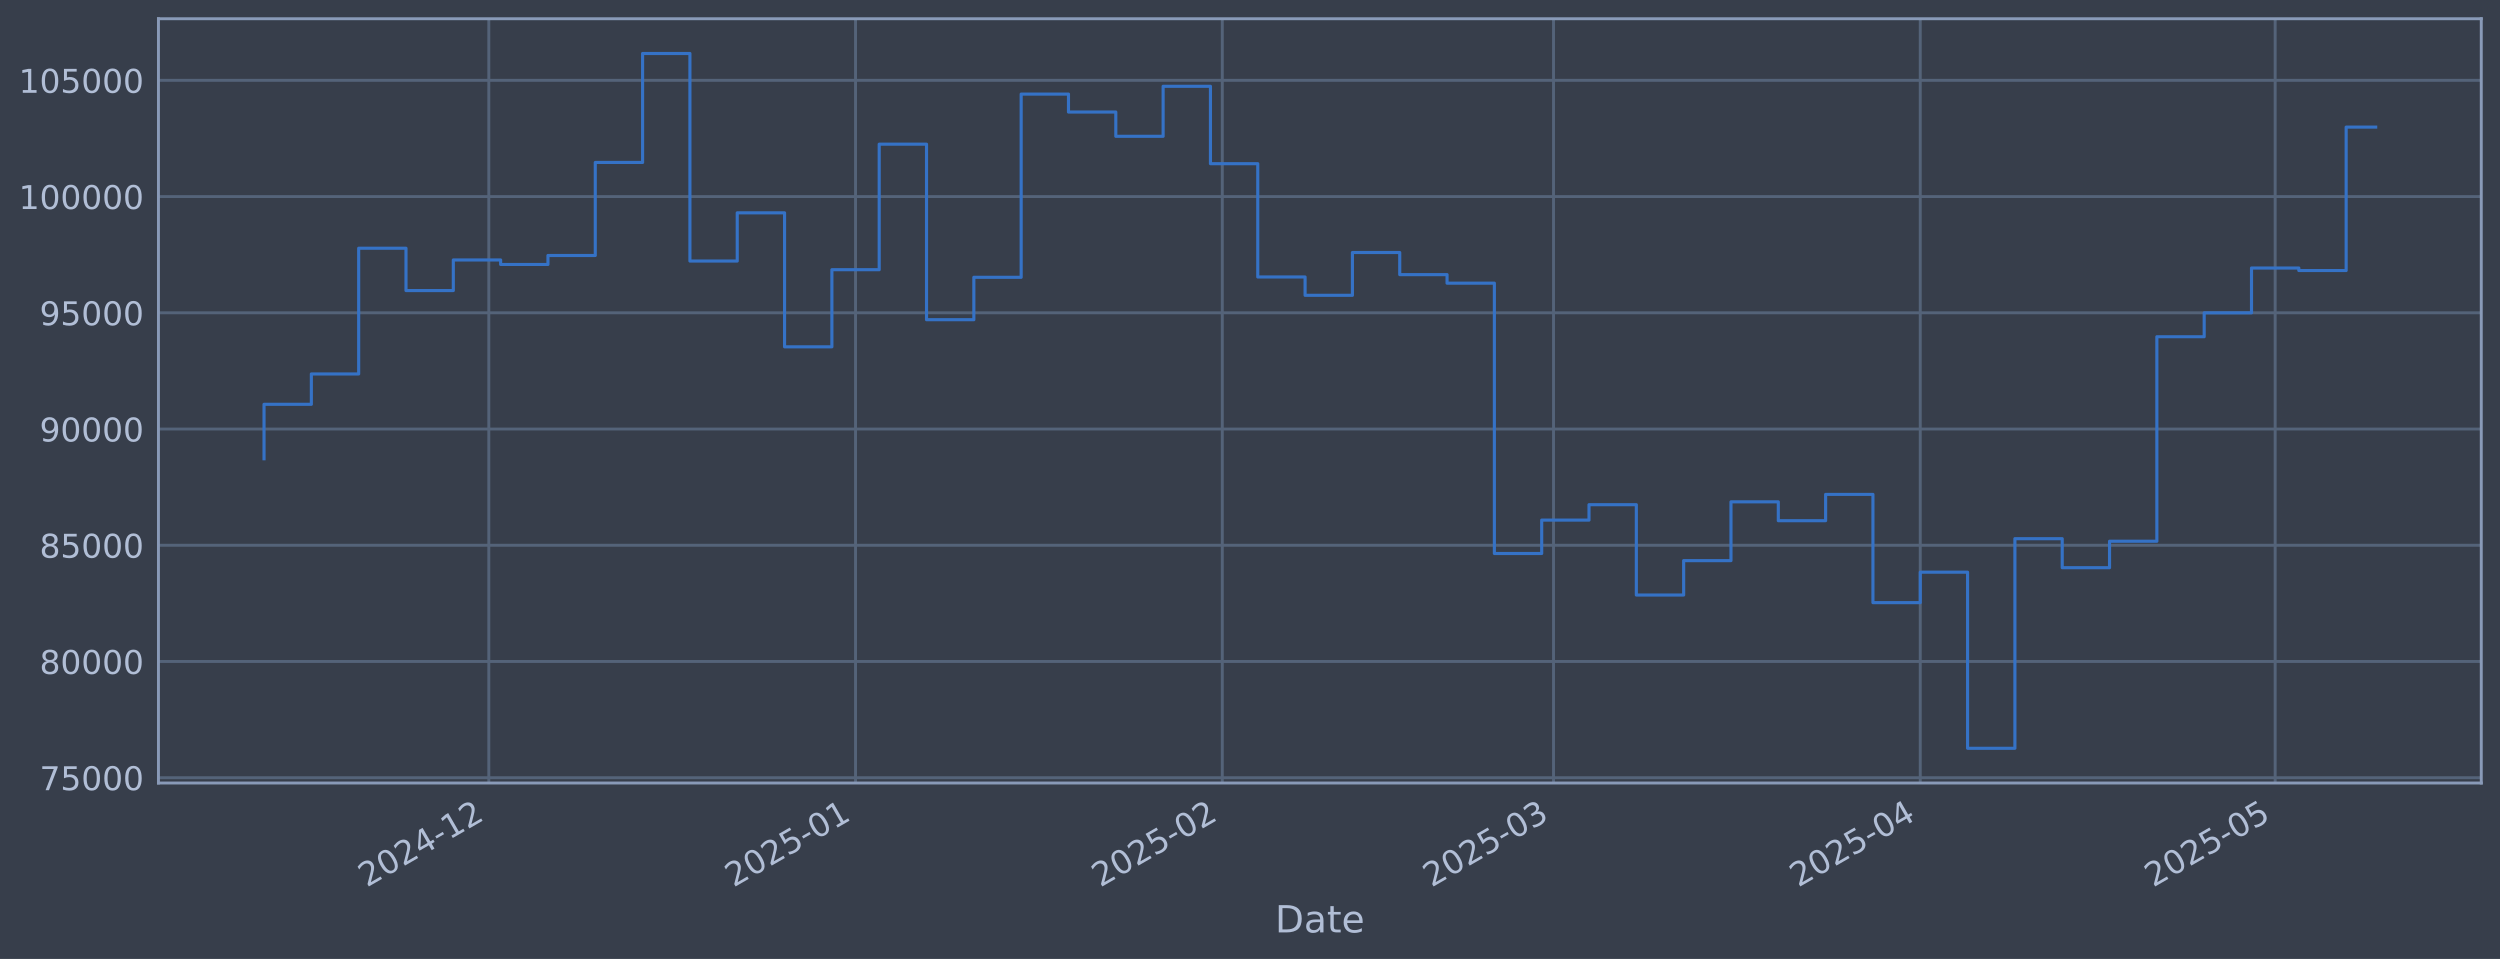
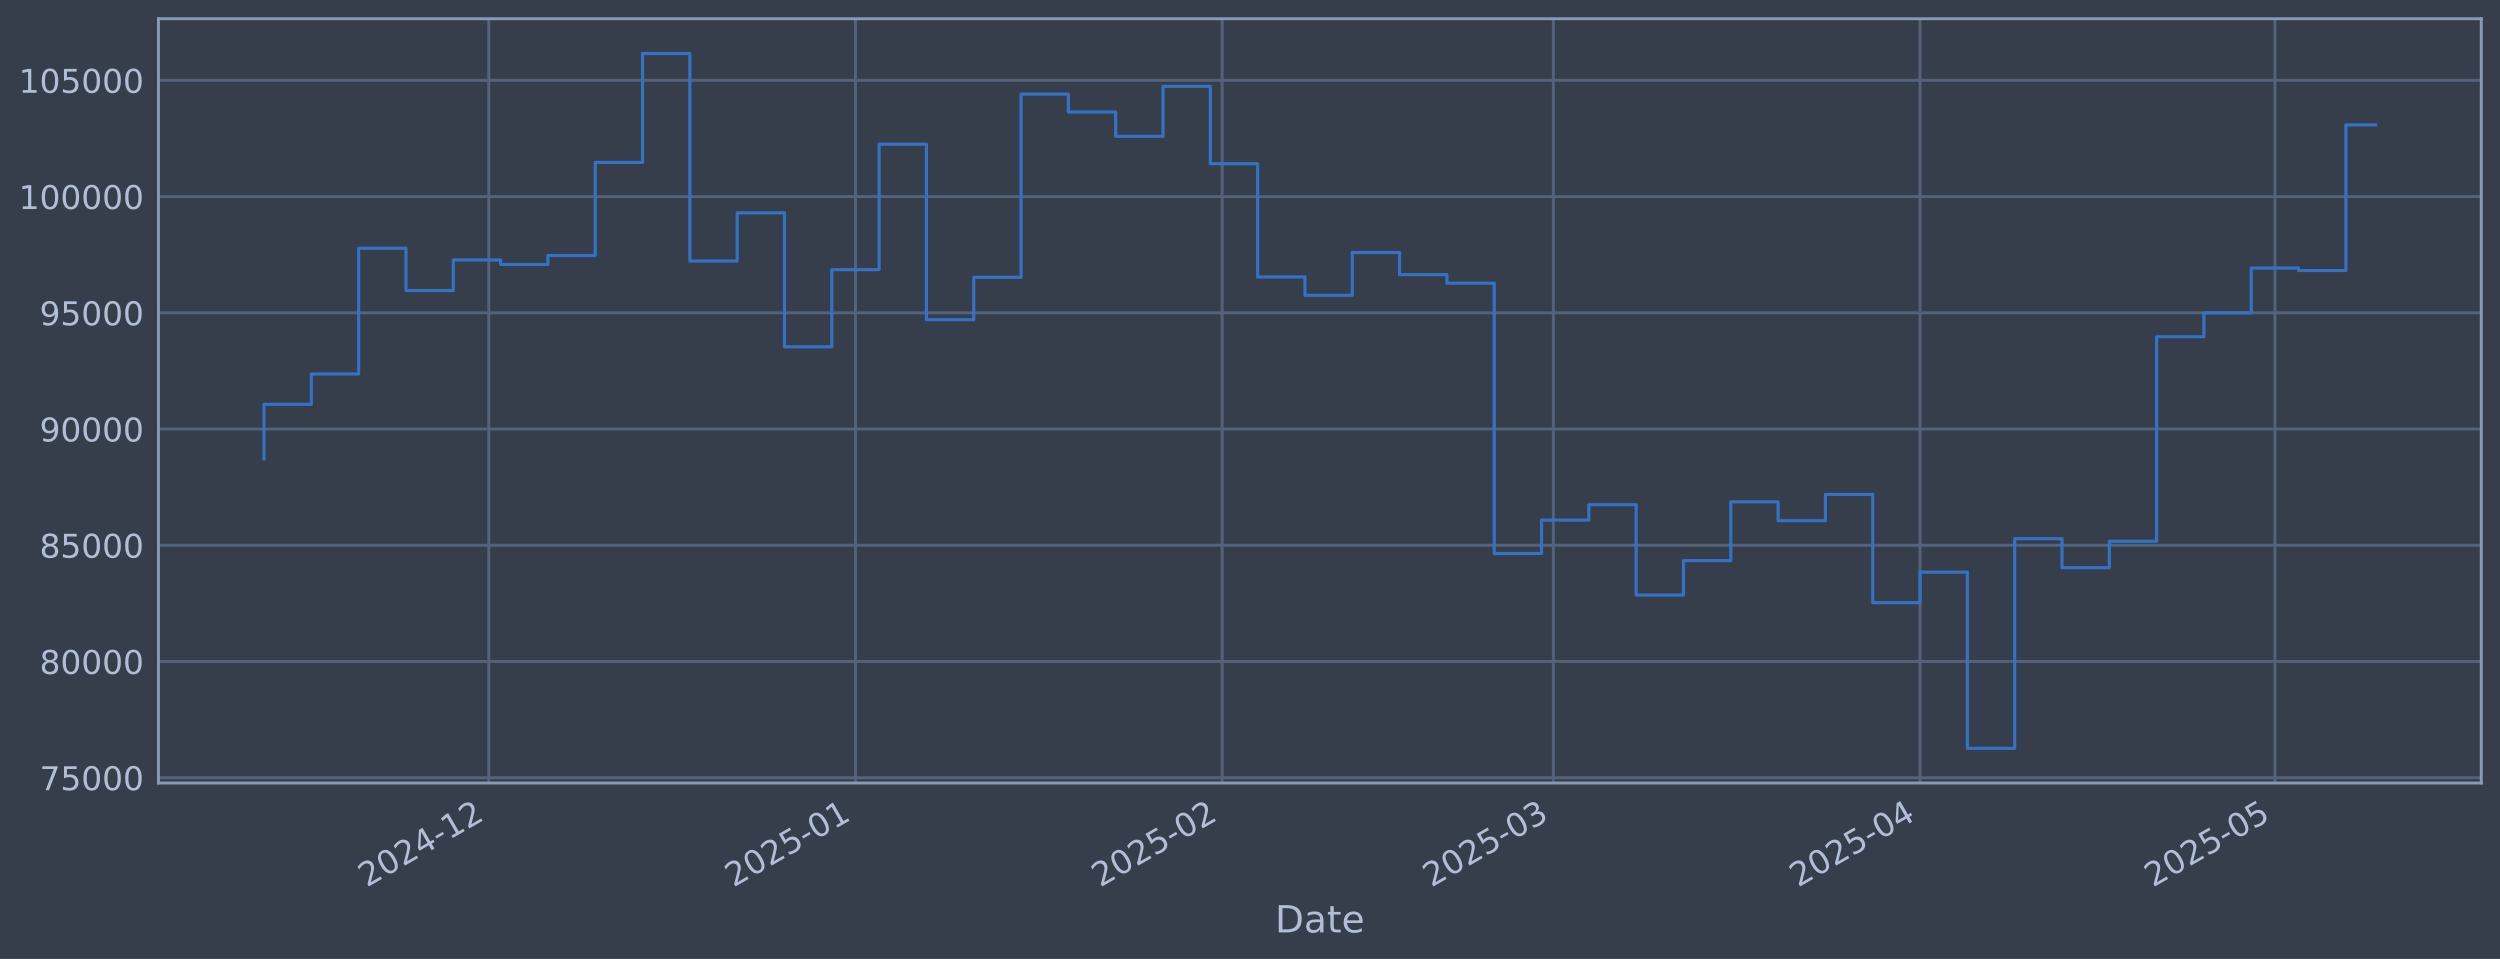
<svg xmlns="http://www.w3.org/2000/svg" xmlns:xlink="http://www.w3.org/1999/xlink" width="960.9pt" height="368.58pt" viewBox="0 0 960.9 368.58" version="1.1">
  <defs>
    <style type="text/css">*{stroke-linejoin: round; stroke-linecap: butt}</style>
  </defs>
  <g id="figure_1">
    <g id="patch_1">
      <path d="M 0 368.58  L 960.9 368.58  L 960.9 0  L 0 0  z " style="fill: #373e4b" />
    </g>
    <g id="axes_1">
      <g id="patch_2">
        <path d="M 60.901 300.96  L 953.701 300.96  L 953.701 7.2  L 60.901 7.2  z " style="fill: #373e4b" />
      </g>
      <g id="matplotlib.axis_1">
        <g id="xtick_1">
          <g id="line2d_1">
-             <path d="M 187.876 300.96  L 187.876 7.2  " clip-path="url(#p065414ce8b)" style="fill: none; stroke: #546379; stroke-width: 1.12; stroke-linecap: square" />
+             <path d="M 187.866 300.96  L 187.866 7.2  " clip-path="url(#pcbe795ddc1)" style="fill: none; stroke: #546379; stroke-width: 1.12; stroke-linecap: square" />
          </g>
          <g id="line2d_2" />
          <g id="text_1">
-             <g style="fill: #b1bed6" transform="translate(140.9731 341.1745) rotate(-30) scale(0.126 -0.126)">
+             <g style="fill: #b1bed6" transform="translate(140.9625 341.1745) rotate(-30) scale(0.126 -0.126)">
              <defs>
                <path id="DejaVuSans-32" d="M 1228 531  L 3431 531  L 3431 0  L 469 0  L 469 531  Q 828 903 1448 1529  Q 2069 2156 2228 2338  Q 2531 2678 2651 2914  Q 2772 3150 2772 3378  Q 2772 3750 2511 3984  Q 2250 4219 1831 4219  Q 1534 4219 1204 4116  Q 875 4013 500 3803  L 500 4441  Q 881 4594 1212 4672  Q 1544 4750 1819 4750  Q 2544 4750 2975 4387  Q 3406 4025 3406 3419  Q 3406 3131 3298 2873  Q 3191 2616 2906 2266  Q 2828 2175 2409 1742  Q 1991 1309 1228 531  z " transform="scale(0.015625)" />
                <path id="DejaVuSans-30" d="M 2034 4250  Q 1547 4250 1301 3770  Q 1056 3291 1056 2328  Q 1056 1369 1301 889  Q 1547 409 2034 409  Q 2525 409 2770 889  Q 3016 1369 3016 2328  Q 3016 3291 2770 3770  Q 2525 4250 2034 4250  z M 2034 4750  Q 2819 4750 3233 4129  Q 3647 3509 3647 2328  Q 3647 1150 3233 529  Q 2819 -91 2034 -91  Q 1250 -91 836 529  Q 422 1150 422 2328  Q 422 3509 836 4129  Q 1250 4750 2034 4750  z " transform="scale(0.015625)" />
                <path id="DejaVuSans-34" d="M 2419 4116  L 825 1625  L 2419 1625  L 2419 4116  z M 2253 4666  L 3047 4666  L 3047 1625  L 3713 1625  L 3713 1100  L 3047 1100  L 3047 0  L 2419 0  L 2419 1100  L 313 1100  L 313 1709  L 2253 4666  z " transform="scale(0.015625)" />
                <path id="DejaVuSans-2d" d="M 313 2009  L 1997 2009  L 1997 1497  L 313 1497  L 313 2009  z " transform="scale(0.015625)" />
                <path id="DejaVuSans-31" d="M 794 531  L 1825 531  L 1825 4091  L 703 3866  L 703 4441  L 1819 4666  L 2450 4666  L 2450 531  L 3481 531  L 3481 0  L 794 0  L 794 531  z " transform="scale(0.015625)" />
              </defs>
              <use xlink:href="#DejaVuSans-32" />
              <use xlink:href="#DejaVuSans-30" transform="translate(63.62305 0)" />
              <use xlink:href="#DejaVuSans-32" transform="translate(127.2461 0)" />
              <use xlink:href="#DejaVuSans-34" transform="translate(190.8691 0)" />
              <use xlink:href="#DejaVuSans-2d" transform="translate(254.4922 0)" />
              <use xlink:href="#DejaVuSans-31" transform="translate(290.5762 0)" />
              <use xlink:href="#DejaVuSans-32" transform="translate(354.1992 0)" />
            </g>
          </g>
        </g>
        <g id="xtick_2">
          <g id="line2d_3">
-             <path d="M 328.835 300.96  L 328.835 7.2  " clip-path="url(#p065414ce8b)" style="fill: none; stroke: #546379; stroke-width: 1.12; stroke-linecap: square" />
+             <path d="M 328.807 300.96  L 328.807 7.2  " clip-path="url(#pcbe795ddc1)" style="fill: none; stroke: #546379; stroke-width: 1.12; stroke-linecap: square" />
          </g>
          <g id="line2d_4" />
          <g id="text_2">
-             <g style="fill: #b1bed6" transform="translate(281.9319 341.1745) rotate(-30) scale(0.126 -0.126)">
+             <g style="fill: #b1bed6" transform="translate(281.904 341.1745) rotate(-30) scale(0.126 -0.126)">
              <defs>
                <path id="DejaVuSans-35" d="M 691 4666  L 3169 4666  L 3169 4134  L 1269 4134  L 1269 2991  Q 1406 3038 1543 3061  Q 1681 3084 1819 3084  Q 2600 3084 3056 2656  Q 3513 2228 3513 1497  Q 3513 744 3044 326  Q 2575 -91 1722 -91  Q 1428 -91 1123 -41  Q 819 9 494 109  L 494 744  Q 775 591 1075 516  Q 1375 441 1709 441  Q 2250 441 2565 725  Q 2881 1009 2881 1497  Q 2881 1984 2565 2268  Q 2250 2553 1709 2553  Q 1456 2553 1204 2497  Q 953 2441 691 2322  L 691 4666  z " transform="scale(0.015625)" />
              </defs>
              <use xlink:href="#DejaVuSans-32" />
              <use xlink:href="#DejaVuSans-30" transform="translate(63.62305 0)" />
              <use xlink:href="#DejaVuSans-32" transform="translate(127.2461 0)" />
              <use xlink:href="#DejaVuSans-35" transform="translate(190.8691 0)" />
              <use xlink:href="#DejaVuSans-2d" transform="translate(254.4922 0)" />
              <use xlink:href="#DejaVuSans-30" transform="translate(290.5762 0)" />
              <use xlink:href="#DejaVuSans-31" transform="translate(354.1992 0)" />
            </g>
          </g>
        </g>
        <g id="xtick_3">
          <g id="line2d_5">
-             <path d="M 469.794 300.96  L 469.794 7.2  " clip-path="url(#p065414ce8b)" style="fill: none; stroke: #546379; stroke-width: 1.12; stroke-linecap: square" />
+             <path d="M 469.749 300.96  L 469.749 7.2  " clip-path="url(#pcbe795ddc1)" style="fill: none; stroke: #546379; stroke-width: 1.12; stroke-linecap: square" />
          </g>
          <g id="line2d_6" />
          <g id="text_3">
-             <g style="fill: #b1bed6" transform="translate(422.8907 341.1745) rotate(-30) scale(0.126 -0.126)">
+             <g style="fill: #b1bed6" transform="translate(422.8454 341.1745) rotate(-30) scale(0.126 -0.126)">
              <use xlink:href="#DejaVuSans-32" />
              <use xlink:href="#DejaVuSans-30" transform="translate(63.62305 0)" />
              <use xlink:href="#DejaVuSans-32" transform="translate(127.2461 0)" />
              <use xlink:href="#DejaVuSans-35" transform="translate(190.8691 0)" />
              <use xlink:href="#DejaVuSans-2d" transform="translate(254.4922 0)" />
              <use xlink:href="#DejaVuSans-30" transform="translate(290.5762 0)" />
              <use xlink:href="#DejaVuSans-32" transform="translate(354.1992 0)" />
            </g>
          </g>
        </g>
        <g id="xtick_4">
          <g id="line2d_7">
-             <path d="M 597.112 300.96  L 597.112 7.2  " clip-path="url(#p065414ce8b)" style="fill: none; stroke: #546379; stroke-width: 1.12; stroke-linecap: square" />
+             <path d="M 597.051 300.96  L 597.051 7.2  " clip-path="url(#pcbe795ddc1)" style="fill: none; stroke: #546379; stroke-width: 1.12; stroke-linecap: square" />
          </g>
          <g id="line2d_8" />
          <g id="text_4">
-             <g style="fill: #b1bed6" transform="translate(550.2084 341.1745) rotate(-30) scale(0.126 -0.126)">
+             <g style="fill: #b1bed6" transform="translate(550.1473 341.1745) rotate(-30) scale(0.126 -0.126)">
              <defs>
                <path id="DejaVuSans-33" d="M 2597 2516  Q 3050 2419 3304 2112  Q 3559 1806 3559 1356  Q 3559 666 3084 287  Q 2609 -91 1734 -91  Q 1441 -91 1130 -33  Q 819 25 488 141  L 488 750  Q 750 597 1062 519  Q 1375 441 1716 441  Q 2309 441 2620 675  Q 2931 909 2931 1356  Q 2931 1769 2642 2001  Q 2353 2234 1838 2234  L 1294 2234  L 1294 2753  L 1863 2753  Q 2328 2753 2575 2939  Q 2822 3125 2822 3475  Q 2822 3834 2567 4026  Q 2313 4219 1838 4219  Q 1578 4219 1281 4162  Q 984 4106 628 3988  L 628 4550  Q 988 4650 1302 4700  Q 1616 4750 1894 4750  Q 2613 4750 3031 4423  Q 3450 4097 3450 3541  Q 3450 3153 3228 2886  Q 3006 2619 2597 2516  z " transform="scale(0.015625)" />
              </defs>
              <use xlink:href="#DejaVuSans-32" />
              <use xlink:href="#DejaVuSans-30" transform="translate(63.62305 0)" />
              <use xlink:href="#DejaVuSans-32" transform="translate(127.2461 0)" />
              <use xlink:href="#DejaVuSans-35" transform="translate(190.8691 0)" />
              <use xlink:href="#DejaVuSans-2d" transform="translate(254.4922 0)" />
              <use xlink:href="#DejaVuSans-30" transform="translate(290.5762 0)" />
              <use xlink:href="#DejaVuSans-33" transform="translate(354.1992 0)" />
            </g>
          </g>
        </g>
        <g id="xtick_5">
          <g id="line2d_9">
-             <path d="M 738.07 300.96  L 738.07 7.2  " clip-path="url(#p065414ce8b)" style="fill: none; stroke: #546379; stroke-width: 1.12; stroke-linecap: square" />
+             <path d="M 737.992 300.96  L 737.992 7.2  " clip-path="url(#pcbe795ddc1)" style="fill: none; stroke: #546379; stroke-width: 1.12; stroke-linecap: square" />
          </g>
          <g id="line2d_10" />
          <g id="text_5">
-             <g style="fill: #b1bed6" transform="translate(691.1671 341.1745) rotate(-30) scale(0.126 -0.126)">
+             <g style="fill: #b1bed6" transform="translate(691.0888 341.1745) rotate(-30) scale(0.126 -0.126)">
              <use xlink:href="#DejaVuSans-32" />
              <use xlink:href="#DejaVuSans-30" transform="translate(63.62305 0)" />
              <use xlink:href="#DejaVuSans-32" transform="translate(127.2461 0)" />
              <use xlink:href="#DejaVuSans-35" transform="translate(190.8691 0)" />
              <use xlink:href="#DejaVuSans-2d" transform="translate(254.4922 0)" />
              <use xlink:href="#DejaVuSans-30" transform="translate(290.5762 0)" />
              <use xlink:href="#DejaVuSans-34" transform="translate(354.1992 0)" />
            </g>
          </g>
        </g>
        <g id="xtick_6">
          <g id="line2d_11">
-             <path d="M 874.482 300.96  L 874.482 7.2  " clip-path="url(#p065414ce8b)" style="fill: none; stroke: #546379; stroke-width: 1.12; stroke-linecap: square" />
+             <path d="M 874.387 300.96  L 874.387 7.2  " clip-path="url(#pcbe795ddc1)" style="fill: none; stroke: #546379; stroke-width: 1.12; stroke-linecap: square" />
          </g>
          <g id="line2d_12" />
          <g id="text_6">
-             <g style="fill: #b1bed6" transform="translate(827.5789 341.1745) rotate(-30) scale(0.126 -0.126)">
+             <g style="fill: #b1bed6" transform="translate(827.4837 341.1745) rotate(-30) scale(0.126 -0.126)">
              <use xlink:href="#DejaVuSans-32" />
              <use xlink:href="#DejaVuSans-30" transform="translate(63.62305 0)" />
              <use xlink:href="#DejaVuSans-32" transform="translate(127.2461 0)" />
              <use xlink:href="#DejaVuSans-35" transform="translate(190.8691 0)" />
              <use xlink:href="#DejaVuSans-2d" transform="translate(254.4922 0)" />
              <use xlink:href="#DejaVuSans-30" transform="translate(290.5762 0)" />
              <use xlink:href="#DejaVuSans-35" transform="translate(354.1992 0)" />
            </g>
          </g>
        </g>
        <g id="text_7">
          <g style="fill: #b1bed6" transform="translate(490.0914 358.3856) scale(0.144 -0.144)">
            <defs>
              <path id="DejaVuSans-44" d="M 1259 4147  L 1259 519  L 2022 519  Q 2988 519 3436 956  Q 3884 1394 3884 2338  Q 3884 3275 3436 3711  Q 2988 4147 2022 4147  L 1259 4147  z M 628 4666  L 1925 4666  Q 3281 4666 3915 4102  Q 4550 3538 4550 2338  Q 4550 1131 3912 565  Q 3275 0 1925 0  L 628 0  L 628 4666  z " transform="scale(0.015625)" />
              <path id="DejaVuSans-61" d="M 2194 1759  Q 1497 1759 1228 1600  Q 959 1441 959 1056  Q 959 750 1161 570  Q 1363 391 1709 391  Q 2188 391 2477 730  Q 2766 1069 2766 1631  L 2766 1759  L 2194 1759  z M 3341 1997  L 3341 0  L 2766 0  L 2766 531  Q 2569 213 2275 61  Q 1981 -91 1556 -91  Q 1019 -91 701 211  Q 384 513 384 1019  Q 384 1609 779 1909  Q 1175 2209 1959 2209  L 2766 2209  L 2766 2266  Q 2766 2663 2505 2880  Q 2244 3097 1772 3097  Q 1472 3097 1187 3025  Q 903 2953 641 2809  L 641 3341  Q 956 3463 1253 3523  Q 1550 3584 1831 3584  Q 2591 3584 2966 3190  Q 3341 2797 3341 1997  z " transform="scale(0.015625)" />
              <path id="DejaVuSans-74" d="M 1172 4494  L 1172 3500  L 2356 3500  L 2356 3053  L 1172 3053  L 1172 1153  Q 1172 725 1289 603  Q 1406 481 1766 481  L 2356 481  L 2356 0  L 1766 0  Q 1100 0 847 248  Q 594 497 594 1153  L 594 3053  L 172 3053  L 172 3500  L 594 3500  L 594 4494  L 1172 4494  z " transform="scale(0.015625)" />
              <path id="DejaVuSans-65" d="M 3597 1894  L 3597 1613  L 953 1613  Q 991 1019 1311 708  Q 1631 397 2203 397  Q 2534 397 2845 478  Q 3156 559 3463 722  L 3463 178  Q 3153 47 2828 -22  Q 2503 -91 2169 -91  Q 1331 -91 842 396  Q 353 884 353 1716  Q 353 2575 817 3079  Q 1281 3584 2069 3584  Q 2775 3584 3186 3129  Q 3597 2675 3597 1894  z M 3022 2063  Q 3016 2534 2758 2815  Q 2500 3097 2075 3097  Q 1594 3097 1305 2825  Q 1016 2553 972 2059  L 3022 2063  z " transform="scale(0.015625)" />
            </defs>
            <use xlink:href="#DejaVuSans-44" />
            <use xlink:href="#DejaVuSans-61" transform="translate(77.00195 0)" />
            <use xlink:href="#DejaVuSans-74" transform="translate(138.2812 0)" />
            <use xlink:href="#DejaVuSans-65" transform="translate(177.4902 0)" />
          </g>
        </g>
      </g>
      <g id="matplotlib.axis_2">
        <g id="ytick_1">
          <g id="line2d_13">
-             <path d="M 60.901 298.924  L 953.701 298.924  " clip-path="url(#p065414ce8b)" style="fill: none; stroke: #546379; stroke-width: 1.12; stroke-linecap: square" />
+             <path d="M 60.901 298.924  L 953.701 298.924  " clip-path="url(#pcbe795ddc1)" style="fill: none; stroke: #546379; stroke-width: 1.12; stroke-linecap: square" />
          </g>
          <g id="line2d_14" />
          <g id="text_8">
            <g style="fill: #b1bed6" transform="translate(15.21675 303.7108) scale(0.126 -0.126)">
              <defs>
                <path id="DejaVuSans-37" d="M 525 4666  L 3525 4666  L 3525 4397  L 1831 0  L 1172 0  L 2766 4134  L 525 4134  L 525 4666  z " transform="scale(0.015625)" />
              </defs>
              <use xlink:href="#DejaVuSans-37" />
              <use xlink:href="#DejaVuSans-35" transform="translate(63.62305 0)" />
              <use xlink:href="#DejaVuSans-30" transform="translate(127.2461 0)" />
              <use xlink:href="#DejaVuSans-30" transform="translate(190.8691 0)" />
              <use xlink:href="#DejaVuSans-30" transform="translate(254.4922 0)" />
            </g>
          </g>
        </g>
        <g id="ytick_2">
          <g id="line2d_15">
-             <path d="M 60.901 254.25  L 953.701 254.25  " clip-path="url(#p065414ce8b)" style="fill: none; stroke: #546379; stroke-width: 1.12; stroke-linecap: square" />
+             <path d="M 60.901 254.25  L 953.701 254.25  " clip-path="url(#pcbe795ddc1)" style="fill: none; stroke: #546379; stroke-width: 1.12; stroke-linecap: square" />
          </g>
          <g id="line2d_16" />
          <g id="text_9">
            <g style="fill: #b1bed6" transform="translate(15.21675 259.037) scale(0.126 -0.126)">
              <defs>
                <path id="DejaVuSans-38" d="M 2034 2216  Q 1584 2216 1326 1975  Q 1069 1734 1069 1313  Q 1069 891 1326 650  Q 1584 409 2034 409  Q 2484 409 2743 651  Q 3003 894 3003 1313  Q 3003 1734 2745 1975  Q 2488 2216 2034 2216  z M 1403 2484  Q 997 2584 770 2862  Q 544 3141 544 3541  Q 544 4100 942 4425  Q 1341 4750 2034 4750  Q 2731 4750 3128 4425  Q 3525 4100 3525 3541  Q 3525 3141 3298 2862  Q 3072 2584 2669 2484  Q 3125 2378 3379 2068  Q 3634 1759 3634 1313  Q 3634 634 3220 271  Q 2806 -91 2034 -91  Q 1263 -91 848 271  Q 434 634 434 1313  Q 434 1759 690 2068  Q 947 2378 1403 2484  z M 1172 3481  Q 1172 3119 1398 2916  Q 1625 2713 2034 2713  Q 2441 2713 2670 2916  Q 2900 3119 2900 3481  Q 2900 3844 2670 4047  Q 2441 4250 2034 4250  Q 1625 4250 1398 4047  Q 1172 3844 1172 3481  z " transform="scale(0.015625)" />
              </defs>
              <use xlink:href="#DejaVuSans-38" />
              <use xlink:href="#DejaVuSans-30" transform="translate(63.62305 0)" />
              <use xlink:href="#DejaVuSans-30" transform="translate(127.2461 0)" />
              <use xlink:href="#DejaVuSans-30" transform="translate(190.8691 0)" />
              <use xlink:href="#DejaVuSans-30" transform="translate(254.4922 0)" />
            </g>
          </g>
        </g>
        <g id="ytick_3">
          <g id="line2d_17">
-             <path d="M 60.901 209.576  L 953.701 209.576  " clip-path="url(#p065414ce8b)" style="fill: none; stroke: #546379; stroke-width: 1.12; stroke-linecap: square" />
+             <path d="M 60.901 209.576  L 953.701 209.576  " clip-path="url(#pcbe795ddc1)" style="fill: none; stroke: #546379; stroke-width: 1.12; stroke-linecap: square" />
          </g>
          <g id="line2d_18" />
          <g id="text_10">
            <g style="fill: #b1bed6" transform="translate(15.21675 214.3633) scale(0.126 -0.126)">
              <use xlink:href="#DejaVuSans-38" />
              <use xlink:href="#DejaVuSans-35" transform="translate(63.62305 0)" />
              <use xlink:href="#DejaVuSans-30" transform="translate(127.2461 0)" />
              <use xlink:href="#DejaVuSans-30" transform="translate(190.8691 0)" />
              <use xlink:href="#DejaVuSans-30" transform="translate(254.4922 0)" />
            </g>
          </g>
        </g>
        <g id="ytick_4">
          <g id="line2d_19">
-             <path d="M 60.901 164.903  L 953.701 164.903  " clip-path="url(#p065414ce8b)" style="fill: none; stroke: #546379; stroke-width: 1.12; stroke-linecap: square" />
+             <path d="M 60.901 164.903  L 953.701 164.903  " clip-path="url(#pcbe795ddc1)" style="fill: none; stroke: #546379; stroke-width: 1.12; stroke-linecap: square" />
          </g>
          <g id="line2d_20" />
          <g id="text_11">
            <g style="fill: #b1bed6" transform="translate(15.21675 169.6896) scale(0.126 -0.126)">
              <defs>
                <path id="DejaVuSans-39" d="M 703 97  L 703 672  Q 941 559 1184 500  Q 1428 441 1663 441  Q 2288 441 2617 861  Q 2947 1281 2994 2138  Q 2813 1869 2534 1725  Q 2256 1581 1919 1581  Q 1219 1581 811 2004  Q 403 2428 403 3163  Q 403 3881 828 4315  Q 1253 4750 1959 4750  Q 2769 4750 3195 4129  Q 3622 3509 3622 2328  Q 3622 1225 3098 567  Q 2575 -91 1691 -91  Q 1453 -91 1209 -44  Q 966 3 703 97  z M 1959 2075  Q 2384 2075 2632 2365  Q 2881 2656 2881 3163  Q 2881 3666 2632 3958  Q 2384 4250 1959 4250  Q 1534 4250 1286 3958  Q 1038 3666 1038 3163  Q 1038 2656 1286 2365  Q 1534 2075 1959 2075  z " transform="scale(0.015625)" />
              </defs>
              <use xlink:href="#DejaVuSans-39" />
              <use xlink:href="#DejaVuSans-30" transform="translate(63.62305 0)" />
              <use xlink:href="#DejaVuSans-30" transform="translate(127.2461 0)" />
              <use xlink:href="#DejaVuSans-30" transform="translate(190.8691 0)" />
              <use xlink:href="#DejaVuSans-30" transform="translate(254.4922 0)" />
            </g>
          </g>
        </g>
        <g id="ytick_5">
          <g id="line2d_21">
-             <path d="M 60.901 120.229  L 953.701 120.229  " clip-path="url(#p065414ce8b)" style="fill: none; stroke: #546379; stroke-width: 1.12; stroke-linecap: square" />
+             <path d="M 60.901 120.229  L 953.701 120.229  " clip-path="url(#pcbe795ddc1)" style="fill: none; stroke: #546379; stroke-width: 1.12; stroke-linecap: square" />
          </g>
          <g id="line2d_22" />
          <g id="text_12">
            <g style="fill: #b1bed6" transform="translate(15.21675 125.0159) scale(0.126 -0.126)">
              <use xlink:href="#DejaVuSans-39" />
              <use xlink:href="#DejaVuSans-35" transform="translate(63.62305 0)" />
              <use xlink:href="#DejaVuSans-30" transform="translate(127.2461 0)" />
              <use xlink:href="#DejaVuSans-30" transform="translate(190.8691 0)" />
              <use xlink:href="#DejaVuSans-30" transform="translate(254.4922 0)" />
            </g>
          </g>
        </g>
        <g id="ytick_6">
          <g id="line2d_23">
-             <path d="M 60.901 75.555  L 953.701 75.555  " clip-path="url(#p065414ce8b)" style="fill: none; stroke: #546379; stroke-width: 1.12; stroke-linecap: square" />
+             <path d="M 60.901 75.555  L 953.701 75.555  " clip-path="url(#pcbe795ddc1)" style="fill: none; stroke: #546379; stroke-width: 1.12; stroke-linecap: square" />
          </g>
          <g id="line2d_24" />
          <g id="text_13">
            <g style="fill: #b1bed6" transform="translate(7.2 80.34213) scale(0.126 -0.126)">
              <use xlink:href="#DejaVuSans-31" />
              <use xlink:href="#DejaVuSans-30" transform="translate(63.62305 0)" />
              <use xlink:href="#DejaVuSans-30" transform="translate(127.2461 0)" />
              <use xlink:href="#DejaVuSans-30" transform="translate(190.8691 0)" />
              <use xlink:href="#DejaVuSans-30" transform="translate(254.4922 0)" />
              <use xlink:href="#DejaVuSans-30" transform="translate(318.1152 0)" />
            </g>
          </g>
        </g>
        <g id="ytick_7">
          <g id="line2d_25">
-             <path d="M 60.901 30.881  L 953.701 30.881  " clip-path="url(#p065414ce8b)" style="fill: none; stroke: #546379; stroke-width: 1.12; stroke-linecap: square" />
+             <path d="M 60.901 30.881  L 953.701 30.881  " clip-path="url(#pcbe795ddc1)" style="fill: none; stroke: #546379; stroke-width: 1.12; stroke-linecap: square" />
          </g>
          <g id="line2d_26" />
          <g id="text_14">
            <g style="fill: #b1bed6" transform="translate(7.2 35.6684) scale(0.126 -0.126)">
              <use xlink:href="#DejaVuSans-31" />
              <use xlink:href="#DejaVuSans-30" transform="translate(63.62305 0)" />
              <use xlink:href="#DejaVuSans-35" transform="translate(127.2461 0)" />
              <use xlink:href="#DejaVuSans-30" transform="translate(190.8691 0)" />
              <use xlink:href="#DejaVuSans-30" transform="translate(254.4922 0)" />
              <use xlink:href="#DejaVuSans-30" transform="translate(318.1152 0)" />
            </g>
          </g>
        </g>
      </g>
      <g id="line2d_27">
-         <path d="M 101.482 176.341  L 101.482 155.403  L 119.671 155.403  L 119.671 143.732  L 137.859 143.732  L 137.859 95.418  L 156.047 95.418  L 156.047 111.678  L 174.235 111.678  L 174.235 99.915  L 192.423 99.915  L 192.423 101.649  L 210.612 101.649  L 210.612 98.2  L 228.8 98.2  L 228.8 62.443  L 246.988 62.443  L 246.988 20.553  L 265.176 20.553  L 265.176 100.335  L 283.365 100.335  L 283.365 81.808  L 301.553 81.808  L 301.553 133.306  L 319.741 133.306  L 319.741 103.667  L 337.929 103.667  L 337.929 55.422  L 356.118 55.422  L 356.118 122.885  L 374.306 122.885  L 374.306 106.584  L 392.494 106.584  L 392.494 36.163  L 410.682 36.163  L 410.682 43.059  L 428.87 43.059  L 428.87 52.391  L 447.059 52.391  L 447.059 33.169  L 465.247 33.169  L 465.247 62.915  L 483.435 62.915  L 483.435 106.463  L 501.623 106.463  L 501.623 113.51  L 519.812 113.51  L 519.812 97.056  L 538 97.056  L 538 105.551  L 556.188 105.551  L 556.188 108.839  L 574.376 108.839  L 574.376 212.74  L 592.565 212.74  L 592.565 199.911  L 610.753 199.911  L 610.753 193.981  L 628.941 193.981  L 628.941 228.703  L 647.129 228.703  L 647.129 215.477  L 665.317 215.477  L 665.317 192.89  L 683.506 192.89  L 683.506 200.132  L 701.694 200.132  L 701.694 190.029  L 719.882 190.029  L 719.882 231.635  L 738.07 231.635  L 738.07 219.923  L 756.259 219.923  L 756.259 287.607  L 774.447 287.607  L 774.447 207.045  L 792.635 207.045  L 792.635 218.211  L 810.823 218.211  L 810.823 208.034  L 829.012 208.034  L 829.012 129.425  L 847.2 129.425  L 847.2 120.245  L 865.388 120.245  L 865.388 103.011  L 883.576 103.011  L 883.576 103.982  L 901.765 103.982  L 901.765 48.864  L 913.119 48.864  " clip-path="url(#p065414ce8b)" style="fill: none; stroke: #3572c6; stroke-width: 1.2; stroke-linecap: square" />
+         <path d="M 101.482 176.341  L 101.482 155.403  L 119.668 155.403  L 119.668 143.732  L 137.854 143.732  L 137.854 95.418  L 156.04 95.418  L 156.04 111.678  L 174.226 111.678  L 174.226 99.915  L 192.412 99.915  L 192.412 101.649  L 210.598 101.649  L 210.598 98.2  L 228.784 98.2  L 228.784 62.443  L 246.97 62.443  L 246.97 20.553  L 265.156 20.553  L 265.156 100.335  L 283.342 100.335  L 283.342 81.808  L 301.528 81.808  L 301.528 133.306  L 319.714 133.306  L 319.714 103.667  L 337.9 103.667  L 337.9 55.422  L 356.086 55.422  L 356.086 122.885  L 374.272 122.885  L 374.272 106.584  L 392.458 106.584  L 392.458 36.163  L 410.644 36.163  L 410.644 43.059  L 428.83 43.059  L 428.83 52.391  L 447.016 52.391  L 447.016 33.169  L 465.202 33.169  L 465.202 62.915  L 483.388 62.915  L 483.388 106.463  L 501.574 106.463  L 501.574 113.51  L 519.76 113.51  L 519.76 97.056  L 537.946 97.056  L 537.946 105.551  L 556.132 105.551  L 556.132 108.839  L 574.318 108.839  L 574.318 212.74  L 592.504 212.74  L 592.504 199.911  L 610.69 199.911  L 610.69 193.981  L 628.876 193.981  L 628.876 228.703  L 647.062 228.703  L 647.062 215.477  L 665.248 215.477  L 665.248 192.89  L 683.434 192.89  L 683.434 200.132  L 701.62 200.132  L 701.62 190.029  L 719.806 190.029  L 719.806 231.635  L 737.992 231.635  L 737.992 219.923  L 756.178 219.923  L 756.178 287.607  L 774.364 287.607  L 774.364 207.045  L 792.55 207.045  L 792.55 218.211  L 810.736 218.211  L 810.736 208.034  L 828.922 208.034  L 828.922 129.425  L 847.108 129.425  L 847.108 120.245  L 865.294 120.245  L 865.294 103.011  L 883.48 103.011  L 883.48 103.982  L 901.666 103.982  L 901.666 48.007  L 913.119 48.007  " clip-path="url(#pcbe795ddc1)" style="fill: none; stroke: #3572c6; stroke-width: 1.2; stroke-linecap: square" />
      </g>
      <g id="patch_3">
        <path d="M 60.901 300.96  L 60.901 7.2  " style="fill: none; stroke: #899ab8; stroke-width: 1.12; stroke-linejoin: miter; stroke-linecap: square" />
      </g>
      <g id="patch_4">
        <path d="M 953.701 300.96  L 953.701 7.2  " style="fill: none; stroke: #899ab8; stroke-width: 1.12; stroke-linejoin: miter; stroke-linecap: square" />
      </g>
      <g id="patch_5">
        <path d="M 60.901 300.96  L 953.701 300.96  " style="fill: none; stroke: #899ab8; stroke-width: 1.12; stroke-linejoin: miter; stroke-linecap: square" />
      </g>
      <g id="patch_6">
        <path d="M 60.901 7.2  L 953.701 7.2  " style="fill: none; stroke: #899ab8; stroke-width: 1.12; stroke-linejoin: miter; stroke-linecap: square" />
      </g>
    </g>
  </g>
  <defs>
-     <clipPath id="p065414ce8b">
+     <clipPath id="pcbe795ddc1">
      <rect x="60.901" y="7.2" width="892.8" height="293.76" />
    </clipPath>
  </defs>
</svg>
